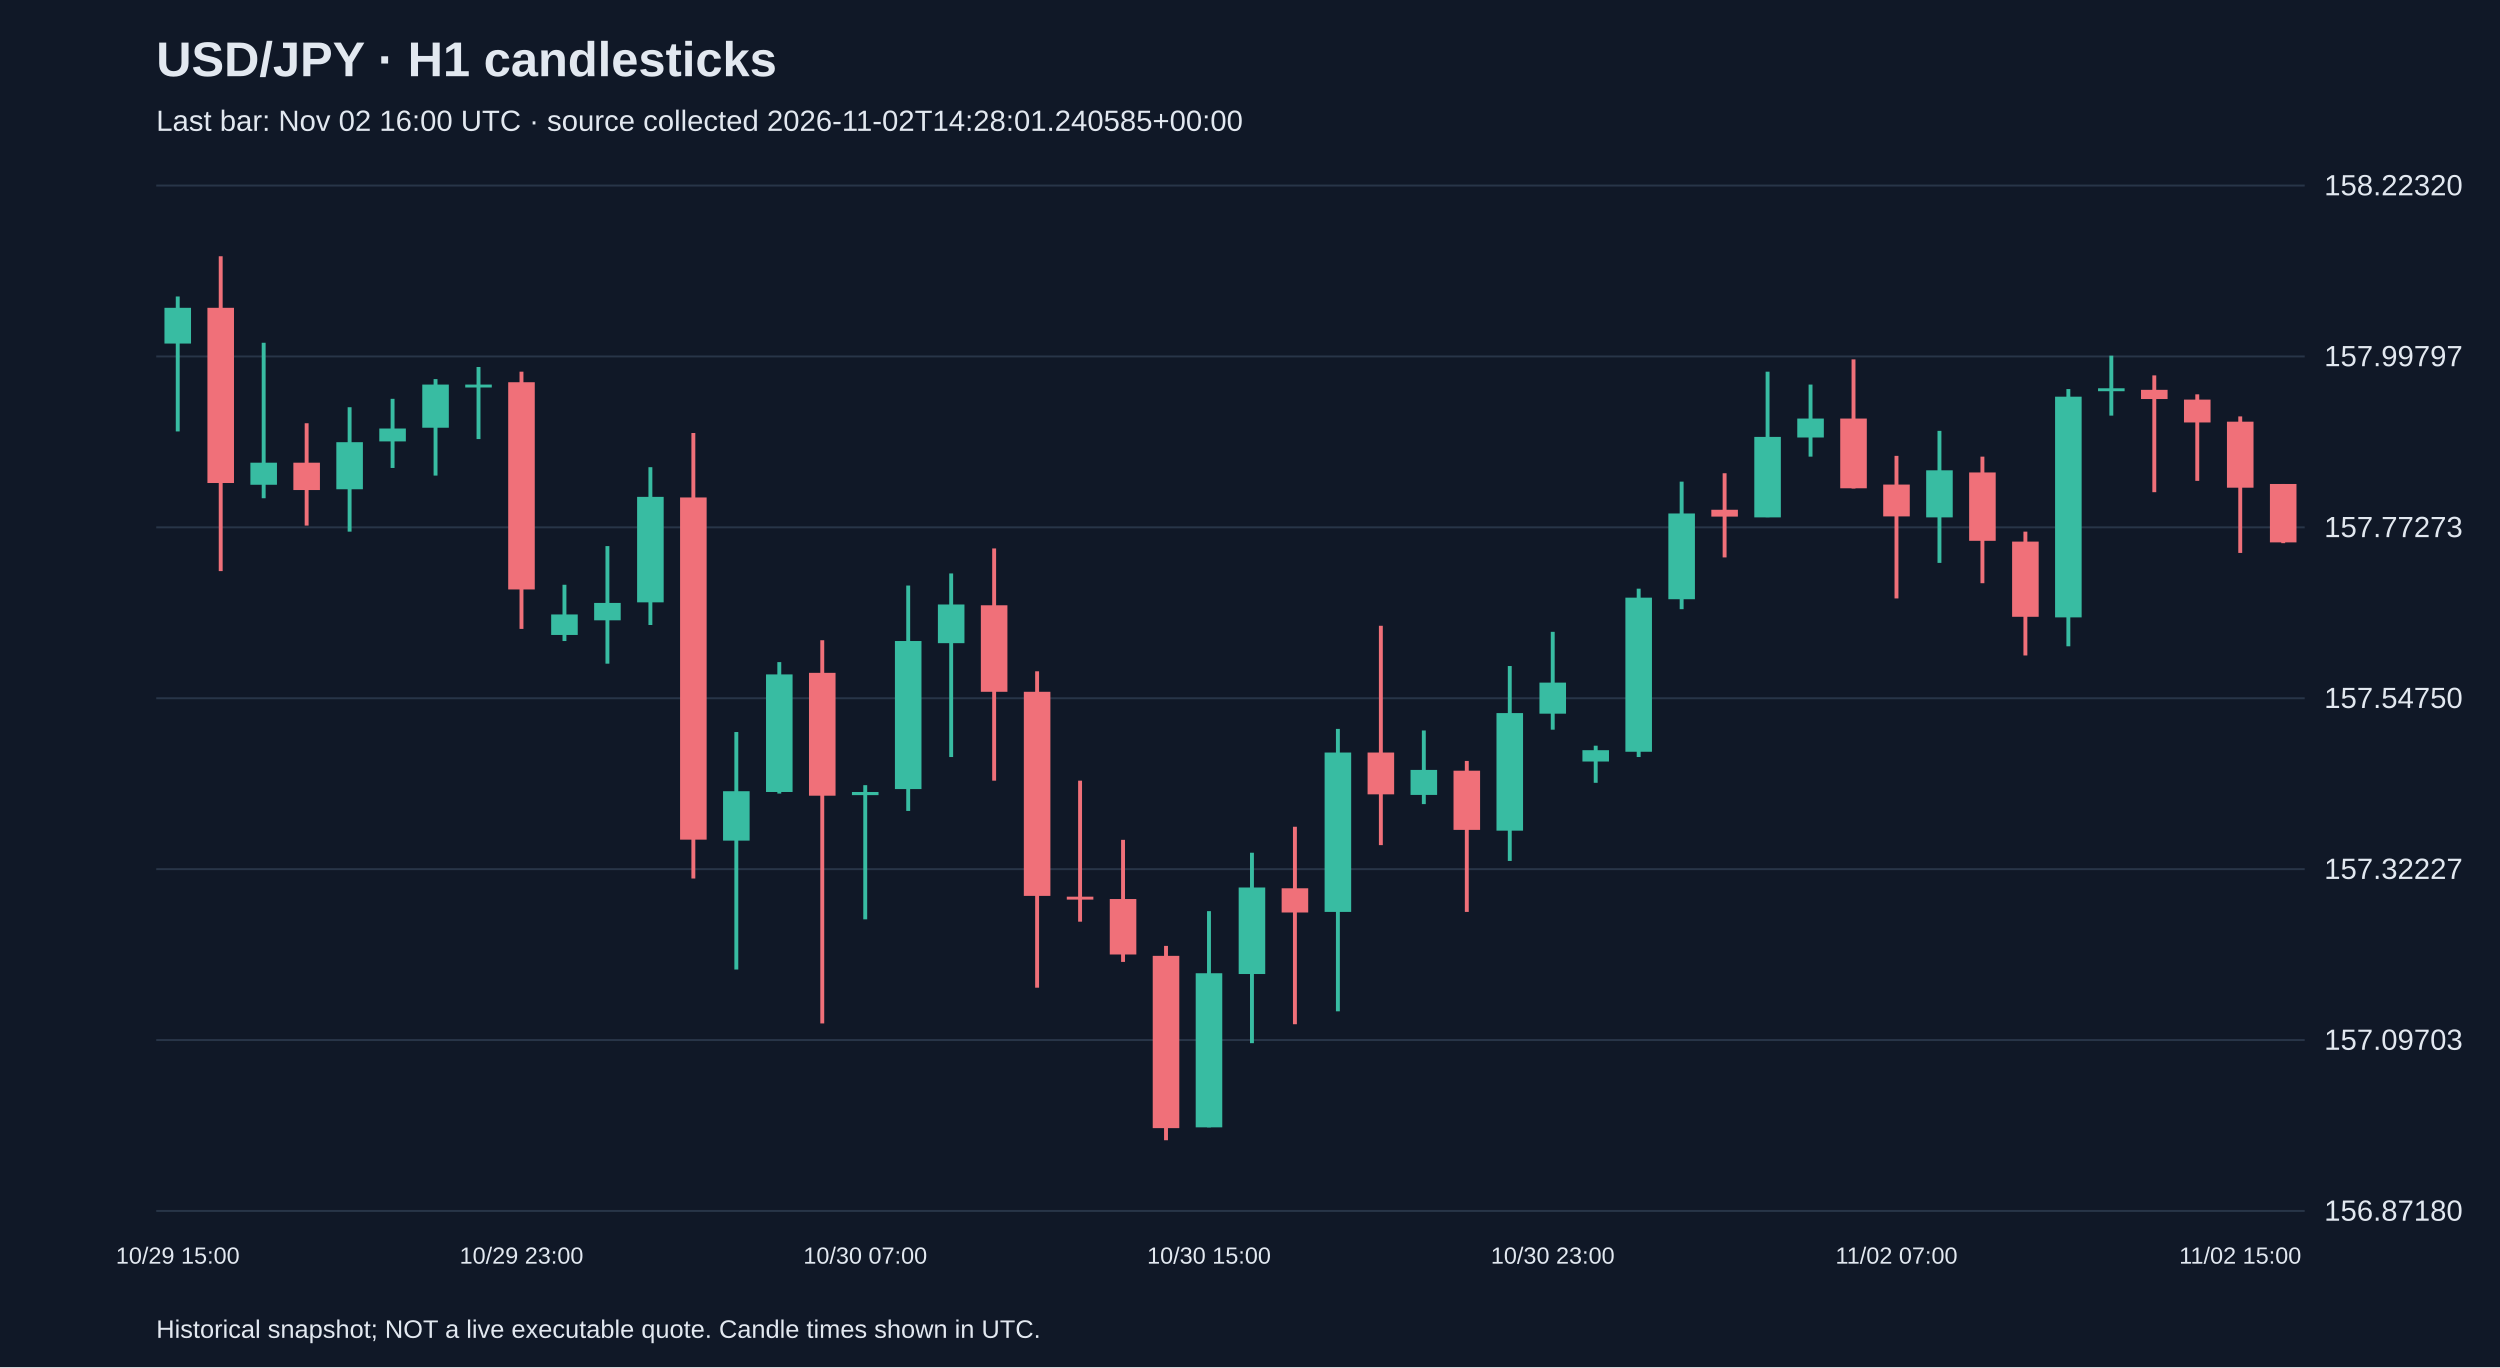
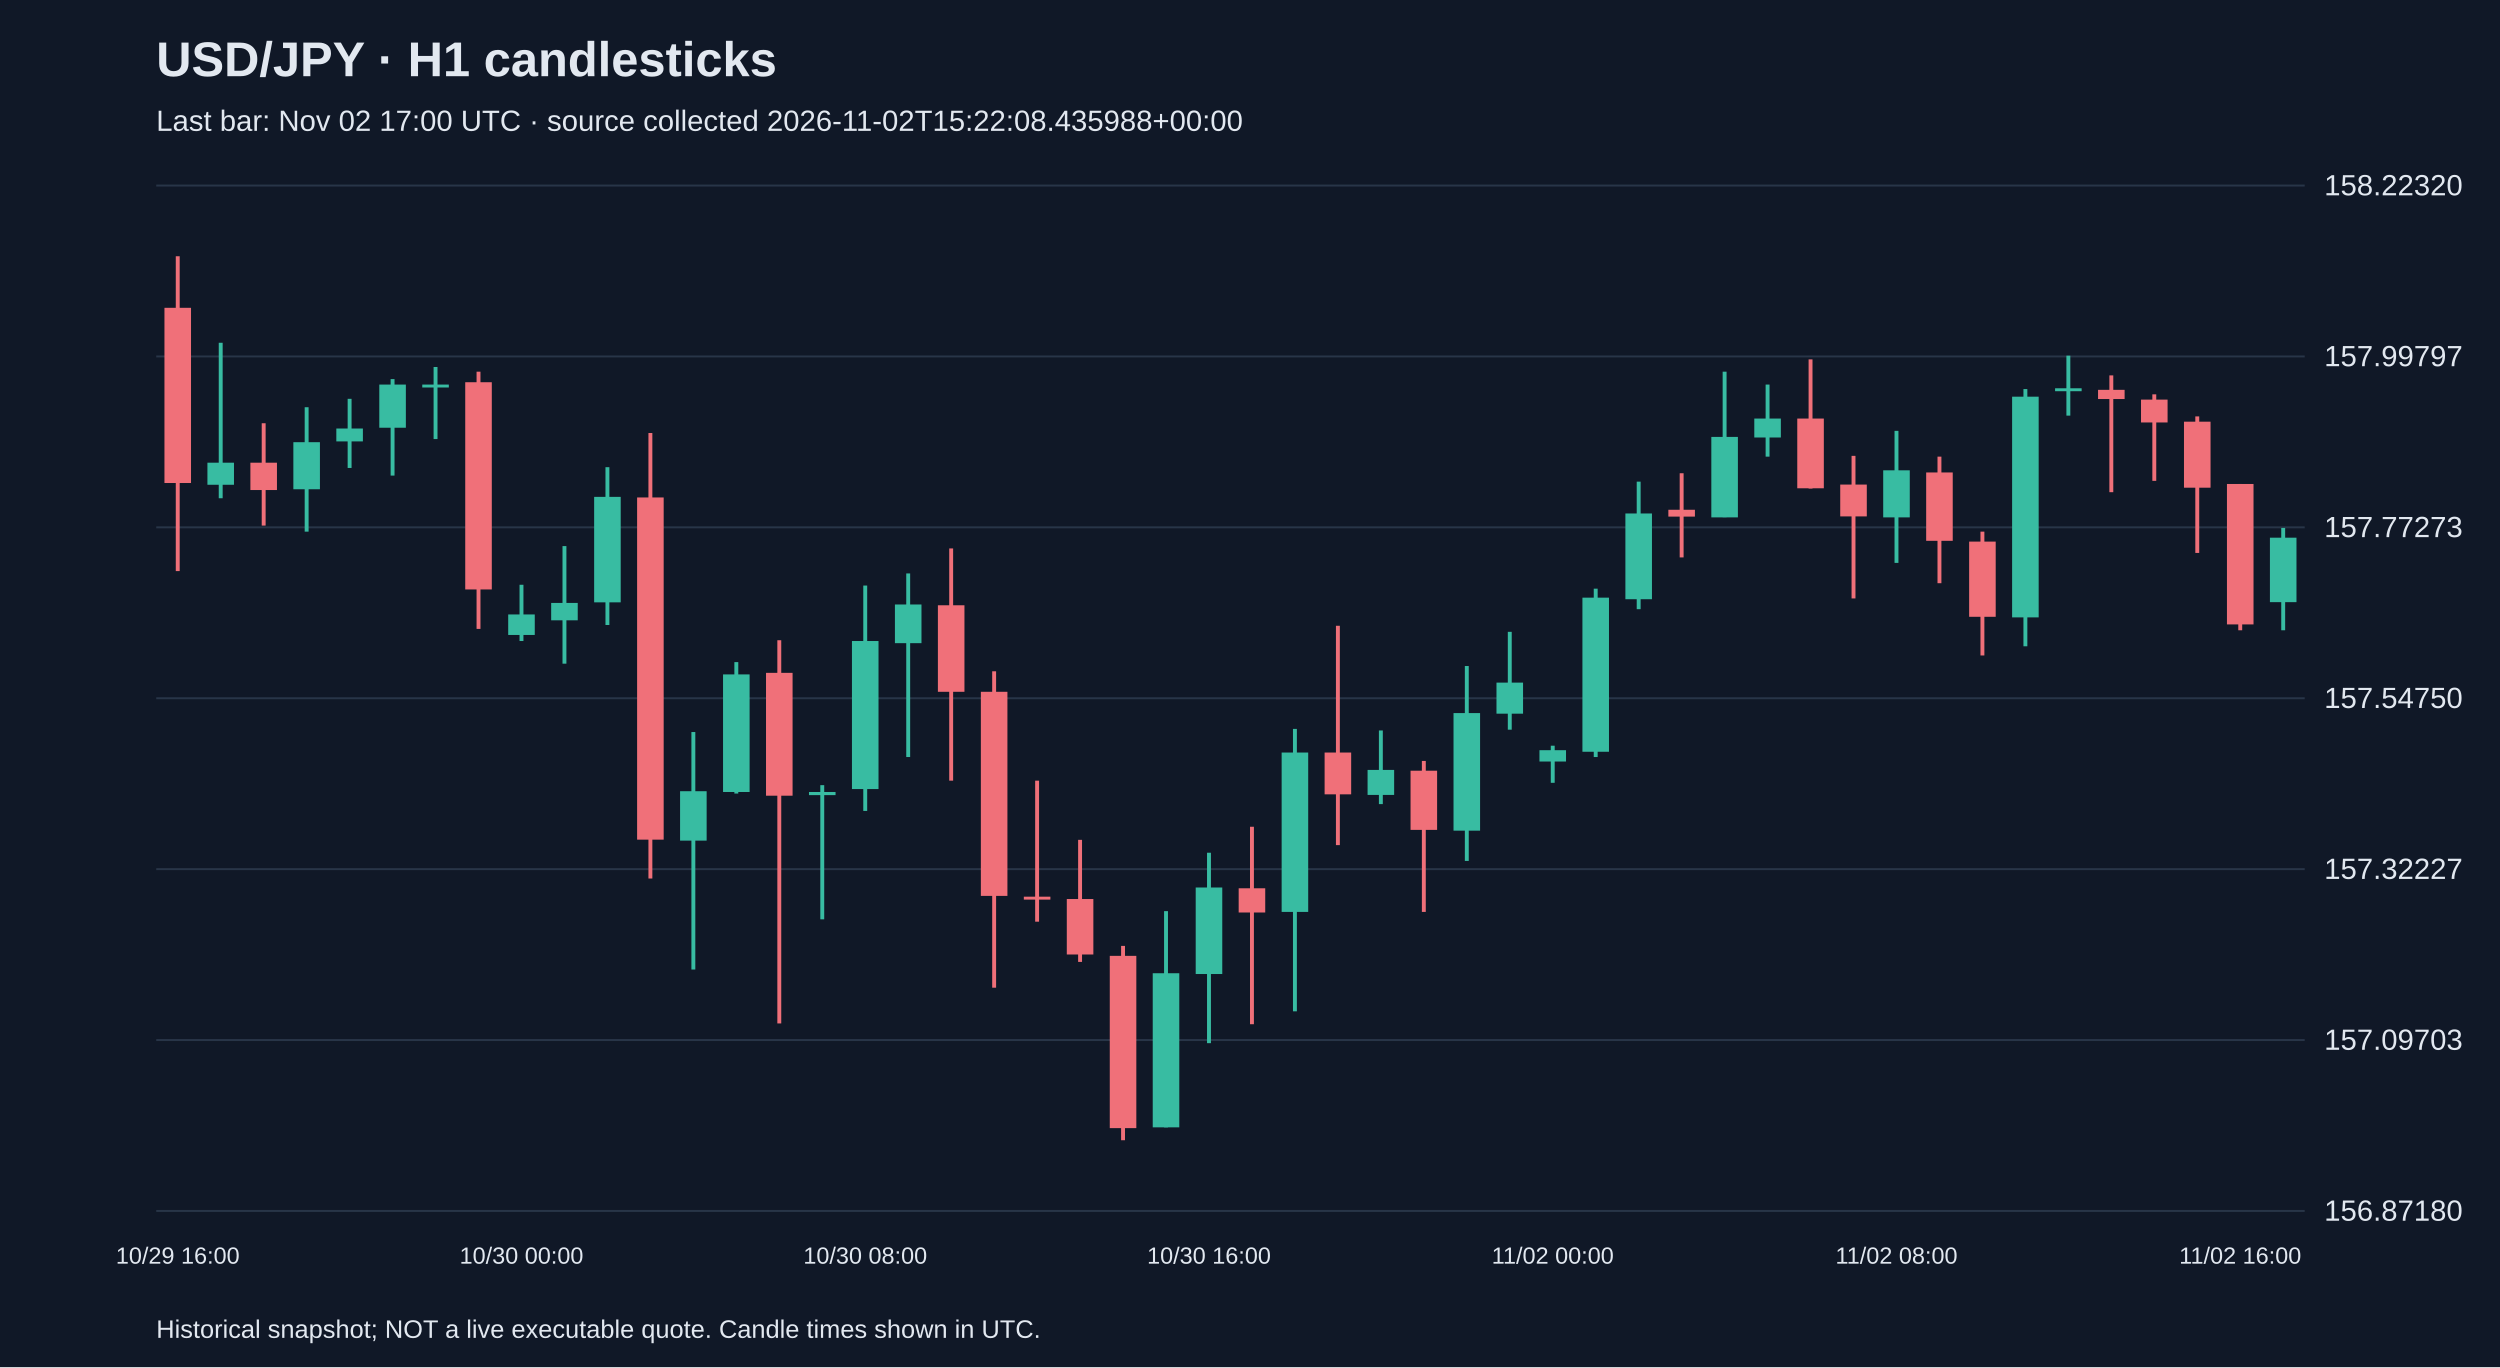
<svg xmlns="http://www.w3.org/2000/svg" viewBox="0 0 1280 700">
  <rect width="100%" height="100%" fill="#101827" />
  <style>text{font-family:Arial,sans-serif;fill:#e2e8f0}</style>
  <text x="80" y="39" font-size="25" font-weight="bold">USD/JPY · H1 candlesticks</text>
-   <text x="80" y="67" font-size="15" fill="#a6b1c5">Last bar: Nov 02 16:00 UTC · source collected 2026-11-02T14:28:01.240585+00:00</text>
+   <text x="80" y="67" font-size="15" fill="#a6b1c5">Last bar: Nov 02 17:00 UTC · source collected 2026-11-02T15:22:08.435988+00:00</text>
  <line x1="80" y1="620.0" x2="1180" y2="620.0" stroke="#283548" />
  <text x="1190" y="625.0" font-size="15">156.87180</text>
  <line x1="80" y1="532.5" x2="1180" y2="532.5" stroke="#283548" />
  <text x="1190" y="537.5" font-size="15">157.09703</text>
  <line x1="80" y1="445.0" x2="1180" y2="445.0" stroke="#283548" />
  <text x="1190" y="450.0" font-size="15">157.32227</text>
  <line x1="80" y1="357.5" x2="1180" y2="357.5" stroke="#283548" />
  <text x="1190" y="362.5" font-size="15">157.54750</text>
  <line x1="80" y1="270.0" x2="1180" y2="270.0" stroke="#283548" />
  <text x="1190" y="275.0" font-size="15">157.77273</text>
  <line x1="80" y1="182.5" x2="1180" y2="182.5" stroke="#283548" />
  <text x="1190" y="187.5" font-size="15">157.99797</text>
  <line x1="80" y1="95.0" x2="1180" y2="95.0" stroke="#283548" />
  <text x="1190" y="100.0" font-size="15">158.22320</text>
-   <line x1="91.0" y1="151.8" x2="91.0" y2="220.9" stroke="#38bca2" stroke-width="2" />
-   <rect x="84.2" y="157.6" width="13.6" height="18.3" fill="#38bca2" />
-   <text x="91.0" y="647" text-anchor="middle" font-size="12">10/29 15:00</text>
-   <line x1="113.0" y1="131.2" x2="113.0" y2="292.4" stroke="#f07079" stroke-width="2" />
-   <rect x="106.2" y="157.6" width="13.6" height="89.7" fill="#f07079" />
-   <line x1="135.0" y1="175.5" x2="135.0" y2="255.1" stroke="#38bca2" stroke-width="2" />
-   <rect x="128.2" y="236.9" width="13.6" height="11.3" fill="#38bca2" />
-   <line x1="157.0" y1="216.7" x2="157.0" y2="269.1" stroke="#f07079" stroke-width="2" />
-   <rect x="150.2" y="236.9" width="13.6" height="14.0" fill="#f07079" />
-   <line x1="179.0" y1="208.5" x2="179.0" y2="272.2" stroke="#38bca2" stroke-width="2" />
-   <rect x="172.2" y="226.4" width="13.6" height="24.1" fill="#38bca2" />
-   <line x1="201.0" y1="204.2" x2="201.0" y2="239.6" stroke="#38bca2" stroke-width="2" />
-   <rect x="194.2" y="219.4" width="13.6" height="6.6" fill="#38bca2" />
-   <line x1="223.0" y1="194.1" x2="223.0" y2="243.5" stroke="#38bca2" stroke-width="2" />
-   <rect x="216.2" y="196.9" width="13.6" height="22.1" fill="#38bca2" />
-   <line x1="245.0" y1="187.9" x2="245.0" y2="224.8" stroke="#38bca2" stroke-width="2" />
-   <rect x="238.2" y="196.9" width="13.6" height="1.5" fill="#38bca2" />
-   <line x1="267.0" y1="190.3" x2="267.0" y2="322.0" stroke="#f07079" stroke-width="2" />
-   <rect x="260.2" y="195.7" width="13.6" height="106.1" fill="#f07079" />
-   <text x="267.0" y="647" text-anchor="middle" font-size="12">10/29 23:00</text>
-   <line x1="289.0" y1="299.4" x2="289.0" y2="328.2" stroke="#38bca2" stroke-width="2" />
-   <rect x="282.2" y="314.6" width="13.6" height="10.5" fill="#38bca2" />
-   <line x1="311.0" y1="279.6" x2="311.0" y2="339.8" stroke="#38bca2" stroke-width="2" />
-   <rect x="304.2" y="308.7" width="13.6" height="8.9" fill="#38bca2" />
-   <line x1="333.0" y1="239.2" x2="333.0" y2="320.0" stroke="#38bca2" stroke-width="2" />
-   <rect x="326.2" y="254.4" width="13.6" height="54.0" fill="#38bca2" />
-   <line x1="355.0" y1="221.7" x2="355.0" y2="449.8" stroke="#f07079" stroke-width="2" />
-   <rect x="348.2" y="254.7" width="13.6" height="175.2" fill="#f07079" />
-   <line x1="377.0" y1="374.8" x2="377.0" y2="496.4" stroke="#38bca2" stroke-width="2" />
-   <rect x="370.2" y="405.1" width="13.6" height="25.3" fill="#38bca2" />
-   <line x1="399.0" y1="339.0" x2="399.0" y2="406.3" stroke="#38bca2" stroke-width="2" />
-   <rect x="392.2" y="345.3" width="13.6" height="60.2" fill="#38bca2" />
-   <line x1="421.0" y1="327.8" x2="421.0" y2="524.0" stroke="#f07079" stroke-width="2" />
-   <rect x="414.2" y="344.5" width="13.6" height="62.9" fill="#f07079" />
-   <line x1="443.0" y1="402.0" x2="443.0" y2="470.7" stroke="#38bca2" stroke-width="2" />
-   <rect x="436.2" y="405.5" width="13.6" height="1.6" fill="#38bca2" />
-   <text x="443.0" y="647" text-anchor="middle" font-size="12">10/30 07:00</text>
-   <line x1="465.0" y1="299.8" x2="465.0" y2="415.2" stroke="#38bca2" stroke-width="2" />
-   <rect x="458.2" y="328.2" width="13.6" height="75.8" fill="#38bca2" />
-   <line x1="487.0" y1="293.6" x2="487.0" y2="387.6" stroke="#38bca2" stroke-width="2" />
-   <rect x="480.2" y="309.5" width="13.6" height="19.8" fill="#38bca2" />
-   <line x1="509.0" y1="280.8" x2="509.0" y2="399.7" stroke="#f07079" stroke-width="2" />
-   <rect x="502.2" y="309.9" width="13.6" height="44.3" fill="#f07079" />
-   <line x1="531.0" y1="343.7" x2="531.0" y2="505.7" stroke="#f07079" stroke-width="2" />
-   <rect x="524.2" y="354.2" width="13.6" height="104.5" fill="#f07079" />
-   <line x1="553.0" y1="399.7" x2="553.0" y2="471.9" stroke="#f07079" stroke-width="2" />
-   <rect x="546.2" y="459.1" width="13.6" height="1.5" fill="#f07079" />
-   <line x1="575.0" y1="430.0" x2="575.0" y2="492.5" stroke="#f07079" stroke-width="2" />
-   <rect x="568.2" y="460.3" width="13.6" height="28.4" fill="#f07079" />
-   <line x1="597.0" y1="484.3" x2="597.0" y2="583.8" stroke="#f07079" stroke-width="2" />
-   <rect x="590.2" y="489.4" width="13.6" height="88.2" fill="#f07079" />
-   <line x1="619.0" y1="466.5" x2="619.0" y2="577.2" stroke="#38bca2" stroke-width="2" />
-   <rect x="612.2" y="498.3" width="13.6" height="78.9" fill="#38bca2" />
-   <text x="619.0" y="647" text-anchor="middle" font-size="12">10/30 15:00</text>
-   <line x1="641.0" y1="436.6" x2="641.0" y2="534.1" stroke="#38bca2" stroke-width="2" />
-   <rect x="634.2" y="454.4" width="13.6" height="44.3" fill="#38bca2" />
-   <line x1="663.0" y1="423.3" x2="663.0" y2="524.4" stroke="#f07079" stroke-width="2" />
-   <rect x="656.2" y="454.8" width="13.6" height="12.4" fill="#f07079" />
-   <line x1="685.0" y1="373.2" x2="685.0" y2="517.8" stroke="#38bca2" stroke-width="2" />
-   <rect x="678.2" y="385.3" width="13.6" height="81.6" fill="#38bca2" />
-   <line x1="707.0" y1="320.4" x2="707.0" y2="432.7" stroke="#f07079" stroke-width="2" />
-   <rect x="700.2" y="385.3" width="13.6" height="21.4" fill="#f07079" />
-   <line x1="729.0" y1="374.0" x2="729.0" y2="411.7" stroke="#38bca2" stroke-width="2" />
-   <rect x="722.2" y="394.2" width="13.6" height="12.8" fill="#38bca2" />
-   <line x1="751.0" y1="389.6" x2="751.0" y2="466.9" stroke="#f07079" stroke-width="2" />
-   <rect x="744.2" y="394.6" width="13.6" height="30.3" fill="#f07079" />
-   <line x1="773.0" y1="341.0" x2="773.0" y2="440.8" stroke="#38bca2" stroke-width="2" />
-   <rect x="766.2" y="365.1" width="13.6" height="60.2" fill="#38bca2" />
-   <line x1="795.0" y1="323.5" x2="795.0" y2="373.6" stroke="#38bca2" stroke-width="2" />
-   <rect x="788.2" y="349.5" width="13.6" height="15.9" fill="#38bca2" />
-   <text x="795.0" y="647" text-anchor="middle" font-size="12">10/30 23:00</text>
-   <line x1="817.0" y1="381.8" x2="817.0" y2="400.8" stroke="#38bca2" stroke-width="2" />
-   <rect x="810.2" y="384.1" width="13.6" height="5.8" fill="#38bca2" />
-   <line x1="839.0" y1="301.4" x2="839.0" y2="387.6" stroke="#38bca2" stroke-width="2" />
-   <rect x="832.2" y="306.0" width="13.6" height="78.9" fill="#38bca2" />
-   <line x1="861.0" y1="246.6" x2="861.0" y2="311.9" stroke="#38bca2" stroke-width="2" />
-   <rect x="854.2" y="262.9" width="13.6" height="43.9" fill="#38bca2" />
-   <line x1="883.0" y1="242.3" x2="883.0" y2="285.4" stroke="#f07079" stroke-width="2" />
-   <rect x="876.2" y="261.0" width="13.6" height="3.5" fill="#f07079" />
-   <line x1="905.0" y1="190.3" x2="905.0" y2="264.8" stroke="#38bca2" stroke-width="2" />
-   <rect x="898.2" y="223.7" width="13.6" height="41.2" fill="#38bca2" />
-   <line x1="927.0" y1="196.9" x2="927.0" y2="233.8" stroke="#38bca2" stroke-width="2" />
-   <rect x="920.2" y="214.3" width="13.6" height="9.7" fill="#38bca2" />
-   <line x1="949.0" y1="184.0" x2="949.0" y2="250.1" stroke="#f07079" stroke-width="2" />
-   <rect x="942.2" y="214.3" width="13.6" height="35.7" fill="#f07079" />
-   <line x1="971.0" y1="233.4" x2="971.0" y2="306.4" stroke="#f07079" stroke-width="2" />
-   <rect x="964.2" y="248.1" width="13.6" height="16.3" fill="#f07079" />
-   <text x="971.0" y="647" text-anchor="middle" font-size="12">11/02 07:00</text>
-   <line x1="993.0" y1="220.6" x2="993.0" y2="288.2" stroke="#38bca2" stroke-width="2" />
-   <rect x="986.2" y="240.8" width="13.6" height="24.1" fill="#38bca2" />
-   <line x1="1015.0" y1="233.8" x2="1015.0" y2="298.6" stroke="#f07079" stroke-width="2" />
-   <rect x="1008.2" y="241.9" width="13.6" height="35.0" fill="#f07079" />
-   <line x1="1037.0" y1="272.2" x2="1037.0" y2="335.6" stroke="#f07079" stroke-width="2" />
-   <rect x="1030.2" y="277.3" width="13.6" height="38.5" fill="#f07079" />
-   <line x1="1059.0" y1="199.2" x2="1059.0" y2="330.9" stroke="#38bca2" stroke-width="2" />
-   <rect x="1052.2" y="203.1" width="13.6" height="113.0" fill="#38bca2" />
-   <line x1="1081.0" y1="182.1" x2="1081.0" y2="212.8" stroke="#38bca2" stroke-width="2" />
-   <rect x="1074.2" y="198.8" width="13.6" height="1.5" fill="#38bca2" />
-   <line x1="1103.0" y1="192.2" x2="1103.0" y2="252.0" stroke="#f07079" stroke-width="2" />
-   <rect x="1096.2" y="199.6" width="13.6" height="4.7" fill="#f07079" />
-   <line x1="1125.0" y1="201.9" x2="1125.0" y2="246.2" stroke="#f07079" stroke-width="2" />
-   <rect x="1118.2" y="204.6" width="13.6" height="11.7" fill="#f07079" />
-   <line x1="1147.0" y1="213.2" x2="1147.0" y2="283.1" stroke="#f07079" stroke-width="2" />
-   <rect x="1140.2" y="215.9" width="13.6" height="33.8" fill="#f07079" />
-   <text x="1147.0" y="647" text-anchor="middle" font-size="12">11/02 15:00</text>
-   <line x1="1169.0" y1="247.8" x2="1169.0" y2="278.1" stroke="#f07079" stroke-width="2" />
-   <rect x="1162.2" y="247.8" width="13.6" height="29.9" fill="#f07079" />
+   <line x1="91.0" y1="131.2" x2="91.0" y2="292.4" stroke="#f07079" stroke-width="2" />
+   <rect x="84.2" y="157.6" width="13.6" height="89.7" fill="#f07079" />
+   <text x="91.0" y="647" text-anchor="middle" font-size="12">10/29 16:00</text>
+   <line x1="113.0" y1="175.5" x2="113.0" y2="255.1" stroke="#38bca2" stroke-width="2" />
+   <rect x="106.2" y="236.9" width="13.6" height="11.3" fill="#38bca2" />
+   <line x1="135.0" y1="216.7" x2="135.0" y2="269.1" stroke="#f07079" stroke-width="2" />
+   <rect x="128.2" y="236.9" width="13.6" height="14.0" fill="#f07079" />
+   <line x1="157.0" y1="208.5" x2="157.0" y2="272.2" stroke="#38bca2" stroke-width="2" />
+   <rect x="150.2" y="226.4" width="13.6" height="24.1" fill="#38bca2" />
+   <line x1="179.0" y1="204.2" x2="179.0" y2="239.6" stroke="#38bca2" stroke-width="2" />
+   <rect x="172.2" y="219.4" width="13.6" height="6.6" fill="#38bca2" />
+   <line x1="201.0" y1="194.1" x2="201.0" y2="243.5" stroke="#38bca2" stroke-width="2" />
+   <rect x="194.2" y="196.9" width="13.6" height="22.1" fill="#38bca2" />
+   <line x1="223.0" y1="187.9" x2="223.0" y2="224.8" stroke="#38bca2" stroke-width="2" />
+   <rect x="216.2" y="196.9" width="13.6" height="1.5" fill="#38bca2" />
+   <line x1="245.0" y1="190.3" x2="245.0" y2="322.0" stroke="#f07079" stroke-width="2" />
+   <rect x="238.2" y="195.7" width="13.6" height="106.1" fill="#f07079" />
+   <line x1="267.0" y1="299.4" x2="267.0" y2="328.2" stroke="#38bca2" stroke-width="2" />
+   <rect x="260.2" y="314.6" width="13.6" height="10.5" fill="#38bca2" />
+   <text x="267.0" y="647" text-anchor="middle" font-size="12">10/30 00:00</text>
+   <line x1="289.0" y1="279.6" x2="289.0" y2="339.8" stroke="#38bca2" stroke-width="2" />
+   <rect x="282.2" y="308.7" width="13.6" height="8.9" fill="#38bca2" />
+   <line x1="311.0" y1="239.2" x2="311.0" y2="320.0" stroke="#38bca2" stroke-width="2" />
+   <rect x="304.2" y="254.4" width="13.6" height="54.0" fill="#38bca2" />
+   <line x1="333.0" y1="221.7" x2="333.0" y2="449.8" stroke="#f07079" stroke-width="2" />
+   <rect x="326.2" y="254.7" width="13.6" height="175.2" fill="#f07079" />
+   <line x1="355.0" y1="374.8" x2="355.0" y2="496.4" stroke="#38bca2" stroke-width="2" />
+   <rect x="348.2" y="405.1" width="13.6" height="25.3" fill="#38bca2" />
+   <line x1="377.0" y1="339.0" x2="377.0" y2="406.3" stroke="#38bca2" stroke-width="2" />
+   <rect x="370.2" y="345.3" width="13.6" height="60.2" fill="#38bca2" />
+   <line x1="399.0" y1="327.8" x2="399.0" y2="524.0" stroke="#f07079" stroke-width="2" />
+   <rect x="392.2" y="344.5" width="13.6" height="62.9" fill="#f07079" />
+   <line x1="421.0" y1="402.0" x2="421.0" y2="470.7" stroke="#38bca2" stroke-width="2" />
+   <rect x="414.2" y="405.5" width="13.6" height="1.6" fill="#38bca2" />
+   <line x1="443.0" y1="299.8" x2="443.0" y2="415.2" stroke="#38bca2" stroke-width="2" />
+   <rect x="436.2" y="328.2" width="13.6" height="75.8" fill="#38bca2" />
+   <text x="443.0" y="647" text-anchor="middle" font-size="12">10/30 08:00</text>
+   <line x1="465.0" y1="293.6" x2="465.0" y2="387.6" stroke="#38bca2" stroke-width="2" />
+   <rect x="458.2" y="309.5" width="13.6" height="19.8" fill="#38bca2" />
+   <line x1="487.0" y1="280.8" x2="487.0" y2="399.7" stroke="#f07079" stroke-width="2" />
+   <rect x="480.2" y="309.9" width="13.6" height="44.3" fill="#f07079" />
+   <line x1="509.0" y1="343.7" x2="509.0" y2="505.7" stroke="#f07079" stroke-width="2" />
+   <rect x="502.2" y="354.2" width="13.6" height="104.5" fill="#f07079" />
+   <line x1="531.0" y1="399.7" x2="531.0" y2="471.9" stroke="#f07079" stroke-width="2" />
+   <rect x="524.2" y="459.1" width="13.6" height="1.5" fill="#f07079" />
+   <line x1="553.0" y1="430.0" x2="553.0" y2="492.5" stroke="#f07079" stroke-width="2" />
+   <rect x="546.2" y="460.3" width="13.6" height="28.4" fill="#f07079" />
+   <line x1="575.0" y1="484.3" x2="575.0" y2="583.8" stroke="#f07079" stroke-width="2" />
+   <rect x="568.2" y="489.4" width="13.6" height="88.2" fill="#f07079" />
+   <line x1="597.0" y1="466.5" x2="597.0" y2="577.2" stroke="#38bca2" stroke-width="2" />
+   <rect x="590.2" y="498.3" width="13.6" height="78.9" fill="#38bca2" />
+   <line x1="619.0" y1="436.6" x2="619.0" y2="534.1" stroke="#38bca2" stroke-width="2" />
+   <rect x="612.2" y="454.4" width="13.6" height="44.3" fill="#38bca2" />
+   <text x="619.0" y="647" text-anchor="middle" font-size="12">10/30 16:00</text>
+   <line x1="641.0" y1="423.3" x2="641.0" y2="524.4" stroke="#f07079" stroke-width="2" />
+   <rect x="634.2" y="454.8" width="13.6" height="12.4" fill="#f07079" />
+   <line x1="663.0" y1="373.2" x2="663.0" y2="517.8" stroke="#38bca2" stroke-width="2" />
+   <rect x="656.2" y="385.3" width="13.6" height="81.6" fill="#38bca2" />
+   <line x1="685.0" y1="320.4" x2="685.0" y2="432.7" stroke="#f07079" stroke-width="2" />
+   <rect x="678.2" y="385.3" width="13.6" height="21.4" fill="#f07079" />
+   <line x1="707.0" y1="374.0" x2="707.0" y2="411.7" stroke="#38bca2" stroke-width="2" />
+   <rect x="700.2" y="394.2" width="13.6" height="12.8" fill="#38bca2" />
+   <line x1="729.0" y1="389.6" x2="729.0" y2="466.9" stroke="#f07079" stroke-width="2" />
+   <rect x="722.2" y="394.6" width="13.6" height="30.3" fill="#f07079" />
+   <line x1="751.0" y1="341.0" x2="751.0" y2="440.8" stroke="#38bca2" stroke-width="2" />
+   <rect x="744.2" y="365.1" width="13.6" height="60.2" fill="#38bca2" />
+   <line x1="773.0" y1="323.5" x2="773.0" y2="373.6" stroke="#38bca2" stroke-width="2" />
+   <rect x="766.2" y="349.5" width="13.6" height="15.9" fill="#38bca2" />
+   <line x1="795.0" y1="381.8" x2="795.0" y2="400.8" stroke="#38bca2" stroke-width="2" />
+   <rect x="788.2" y="384.1" width="13.6" height="5.8" fill="#38bca2" />
+   <text x="795.0" y="647" text-anchor="middle" font-size="12">11/02 00:00</text>
+   <line x1="817.0" y1="301.4" x2="817.0" y2="387.6" stroke="#38bca2" stroke-width="2" />
+   <rect x="810.2" y="306.0" width="13.6" height="78.9" fill="#38bca2" />
+   <line x1="839.0" y1="246.6" x2="839.0" y2="311.9" stroke="#38bca2" stroke-width="2" />
+   <rect x="832.2" y="262.9" width="13.6" height="43.9" fill="#38bca2" />
+   <line x1="861.0" y1="242.3" x2="861.0" y2="285.4" stroke="#f07079" stroke-width="2" />
+   <rect x="854.2" y="261.0" width="13.6" height="3.5" fill="#f07079" />
+   <line x1="883.0" y1="190.3" x2="883.0" y2="264.8" stroke="#38bca2" stroke-width="2" />
+   <rect x="876.2" y="223.7" width="13.6" height="41.2" fill="#38bca2" />
+   <line x1="905.0" y1="196.9" x2="905.0" y2="233.8" stroke="#38bca2" stroke-width="2" />
+   <rect x="898.2" y="214.3" width="13.6" height="9.7" fill="#38bca2" />
+   <line x1="927.0" y1="184.0" x2="927.0" y2="250.1" stroke="#f07079" stroke-width="2" />
+   <rect x="920.2" y="214.3" width="13.6" height="35.7" fill="#f07079" />
+   <line x1="949.0" y1="233.4" x2="949.0" y2="306.4" stroke="#f07079" stroke-width="2" />
+   <rect x="942.2" y="248.1" width="13.6" height="16.3" fill="#f07079" />
+   <line x1="971.0" y1="220.6" x2="971.0" y2="288.2" stroke="#38bca2" stroke-width="2" />
+   <rect x="964.2" y="240.8" width="13.6" height="24.1" fill="#38bca2" />
+   <text x="971.0" y="647" text-anchor="middle" font-size="12">11/02 08:00</text>
+   <line x1="993.0" y1="233.8" x2="993.0" y2="298.6" stroke="#f07079" stroke-width="2" />
+   <rect x="986.2" y="241.9" width="13.6" height="35.0" fill="#f07079" />
+   <line x1="1015.0" y1="272.2" x2="1015.0" y2="335.6" stroke="#f07079" stroke-width="2" />
+   <rect x="1008.2" y="277.3" width="13.6" height="38.5" fill="#f07079" />
+   <line x1="1037.0" y1="199.2" x2="1037.0" y2="330.9" stroke="#38bca2" stroke-width="2" />
+   <rect x="1030.2" y="203.1" width="13.6" height="113.0" fill="#38bca2" />
+   <line x1="1059.0" y1="182.1" x2="1059.0" y2="212.8" stroke="#38bca2" stroke-width="2" />
+   <rect x="1052.2" y="198.8" width="13.6" height="1.5" fill="#38bca2" />
+   <line x1="1081.0" y1="192.2" x2="1081.0" y2="252.0" stroke="#f07079" stroke-width="2" />
+   <rect x="1074.2" y="199.6" width="13.6" height="4.7" fill="#f07079" />
+   <line x1="1103.0" y1="201.9" x2="1103.0" y2="246.2" stroke="#f07079" stroke-width="2" />
+   <rect x="1096.2" y="204.6" width="13.6" height="11.7" fill="#f07079" />
+   <line x1="1125.0" y1="213.2" x2="1125.0" y2="283.1" stroke="#f07079" stroke-width="2" />
+   <rect x="1118.2" y="215.9" width="13.6" height="33.8" fill="#f07079" />
+   <line x1="1147.0" y1="247.8" x2="1147.0" y2="322.7" stroke="#f07079" stroke-width="2" />
+   <rect x="1140.2" y="247.8" width="13.6" height="71.9" fill="#f07079" />
+   <text x="1147.0" y="647" text-anchor="middle" font-size="12">11/02 16:00</text>
+   <line x1="1169.0" y1="270.3" x2="1169.0" y2="322.7" stroke="#38bca2" stroke-width="2" />
+   <rect x="1162.2" y="275.3" width="13.6" height="33.0" fill="#38bca2" />
  <text x="80" y="685" font-size="13">Historical snapshot; NOT a live executable quote. Candle times shown in UTC.</text>
</svg>
